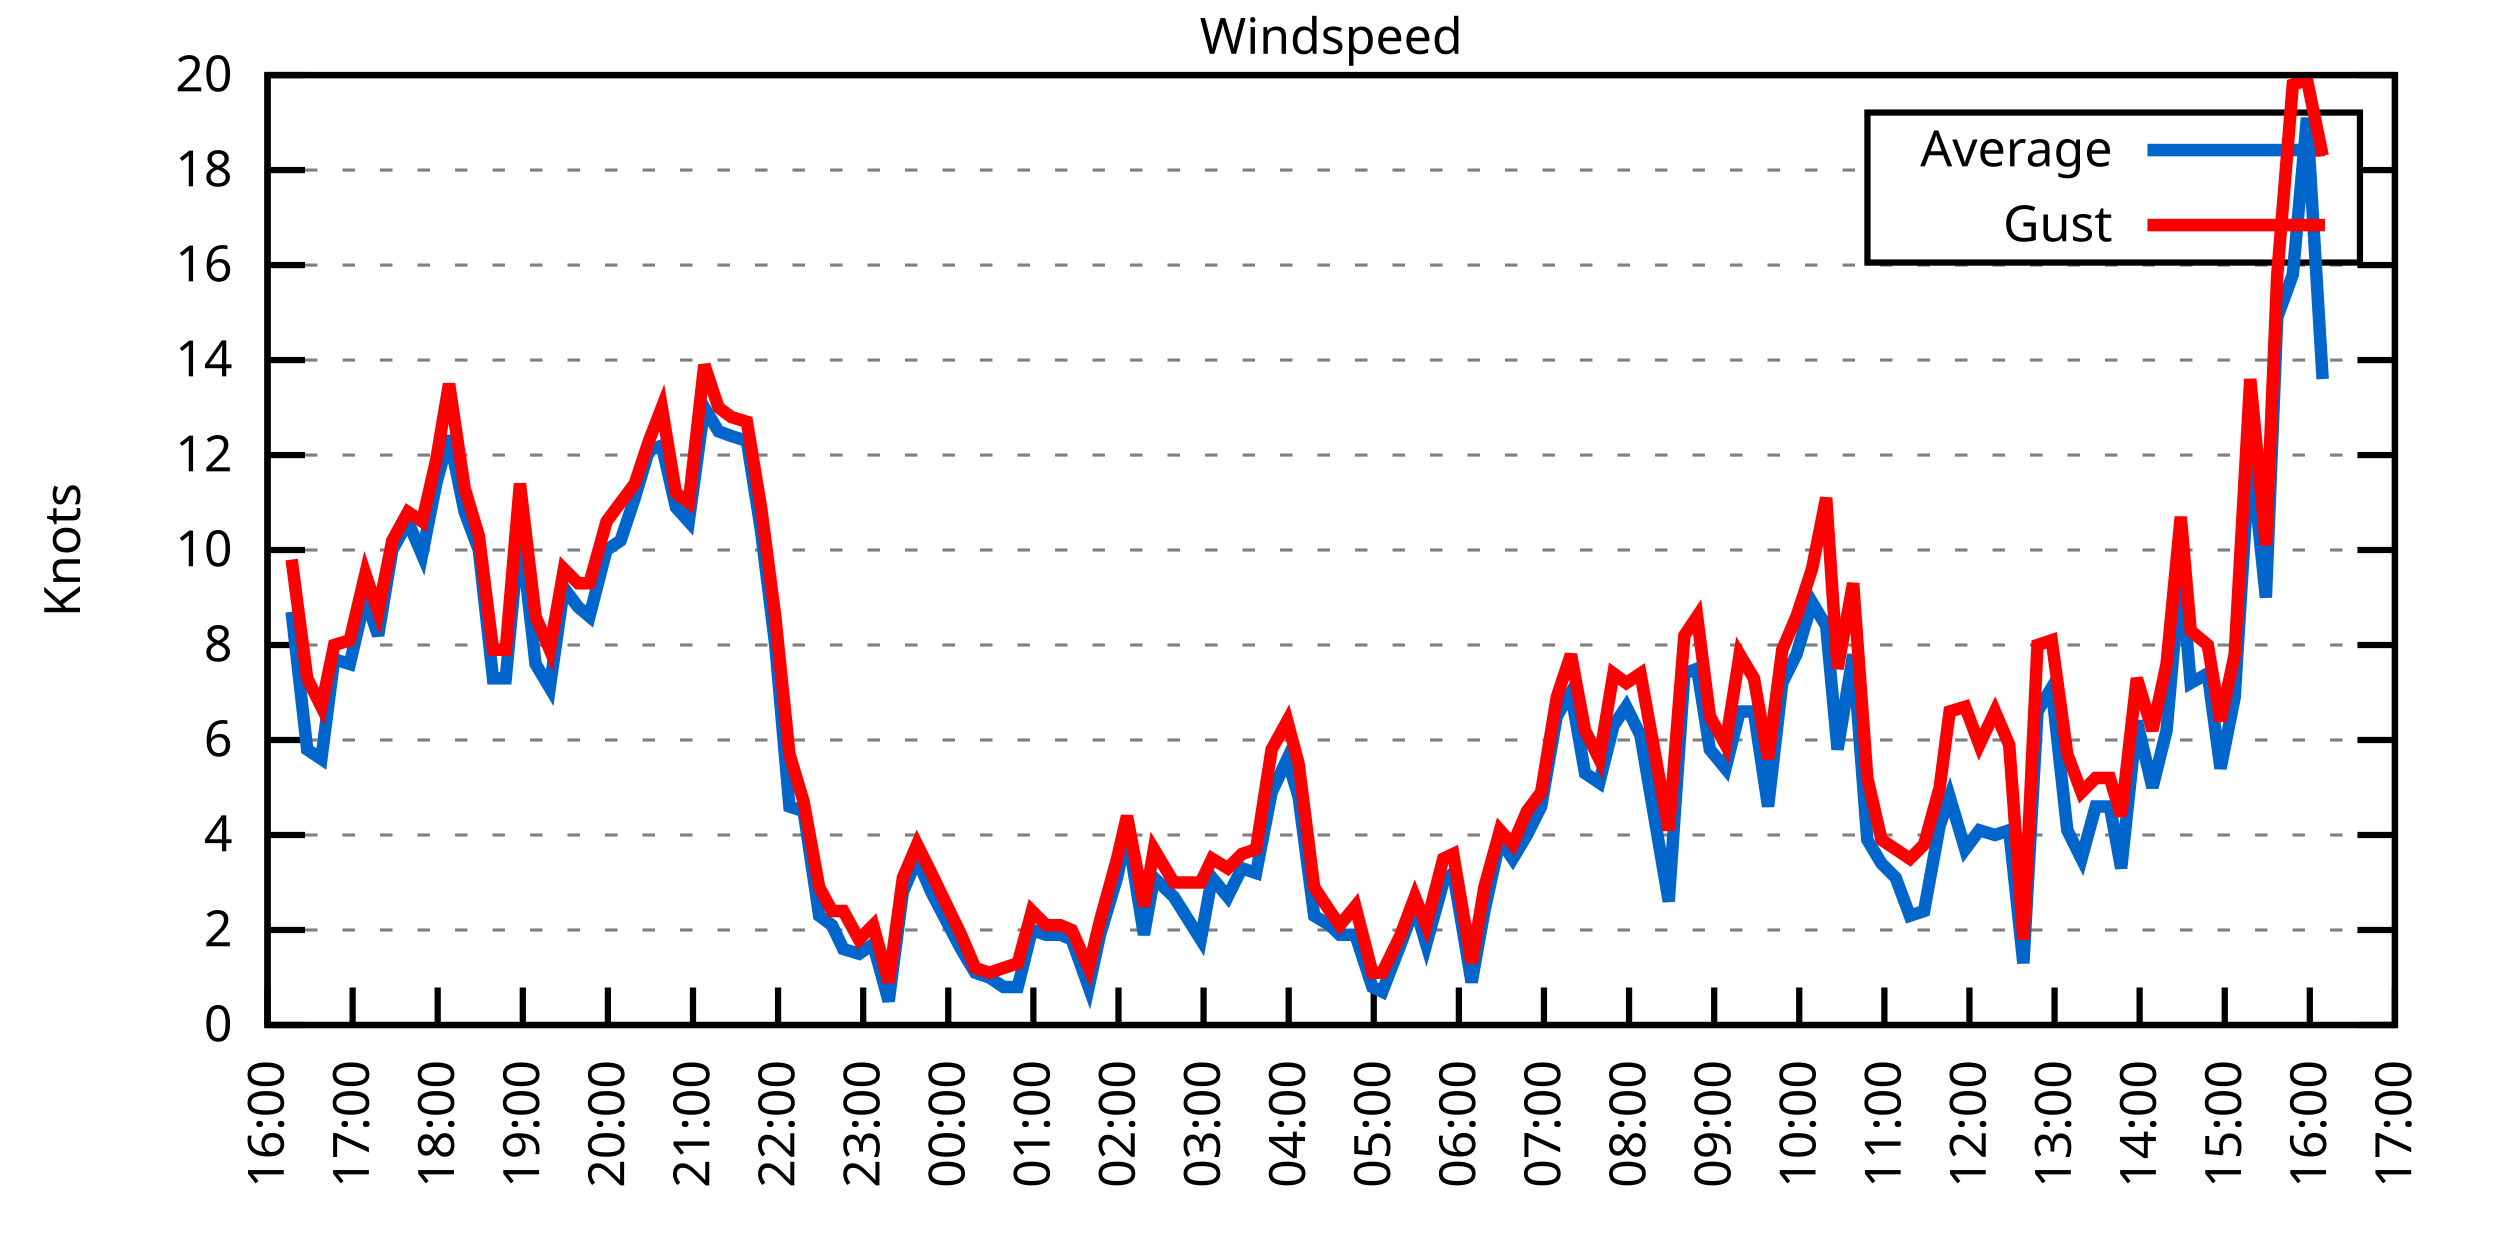
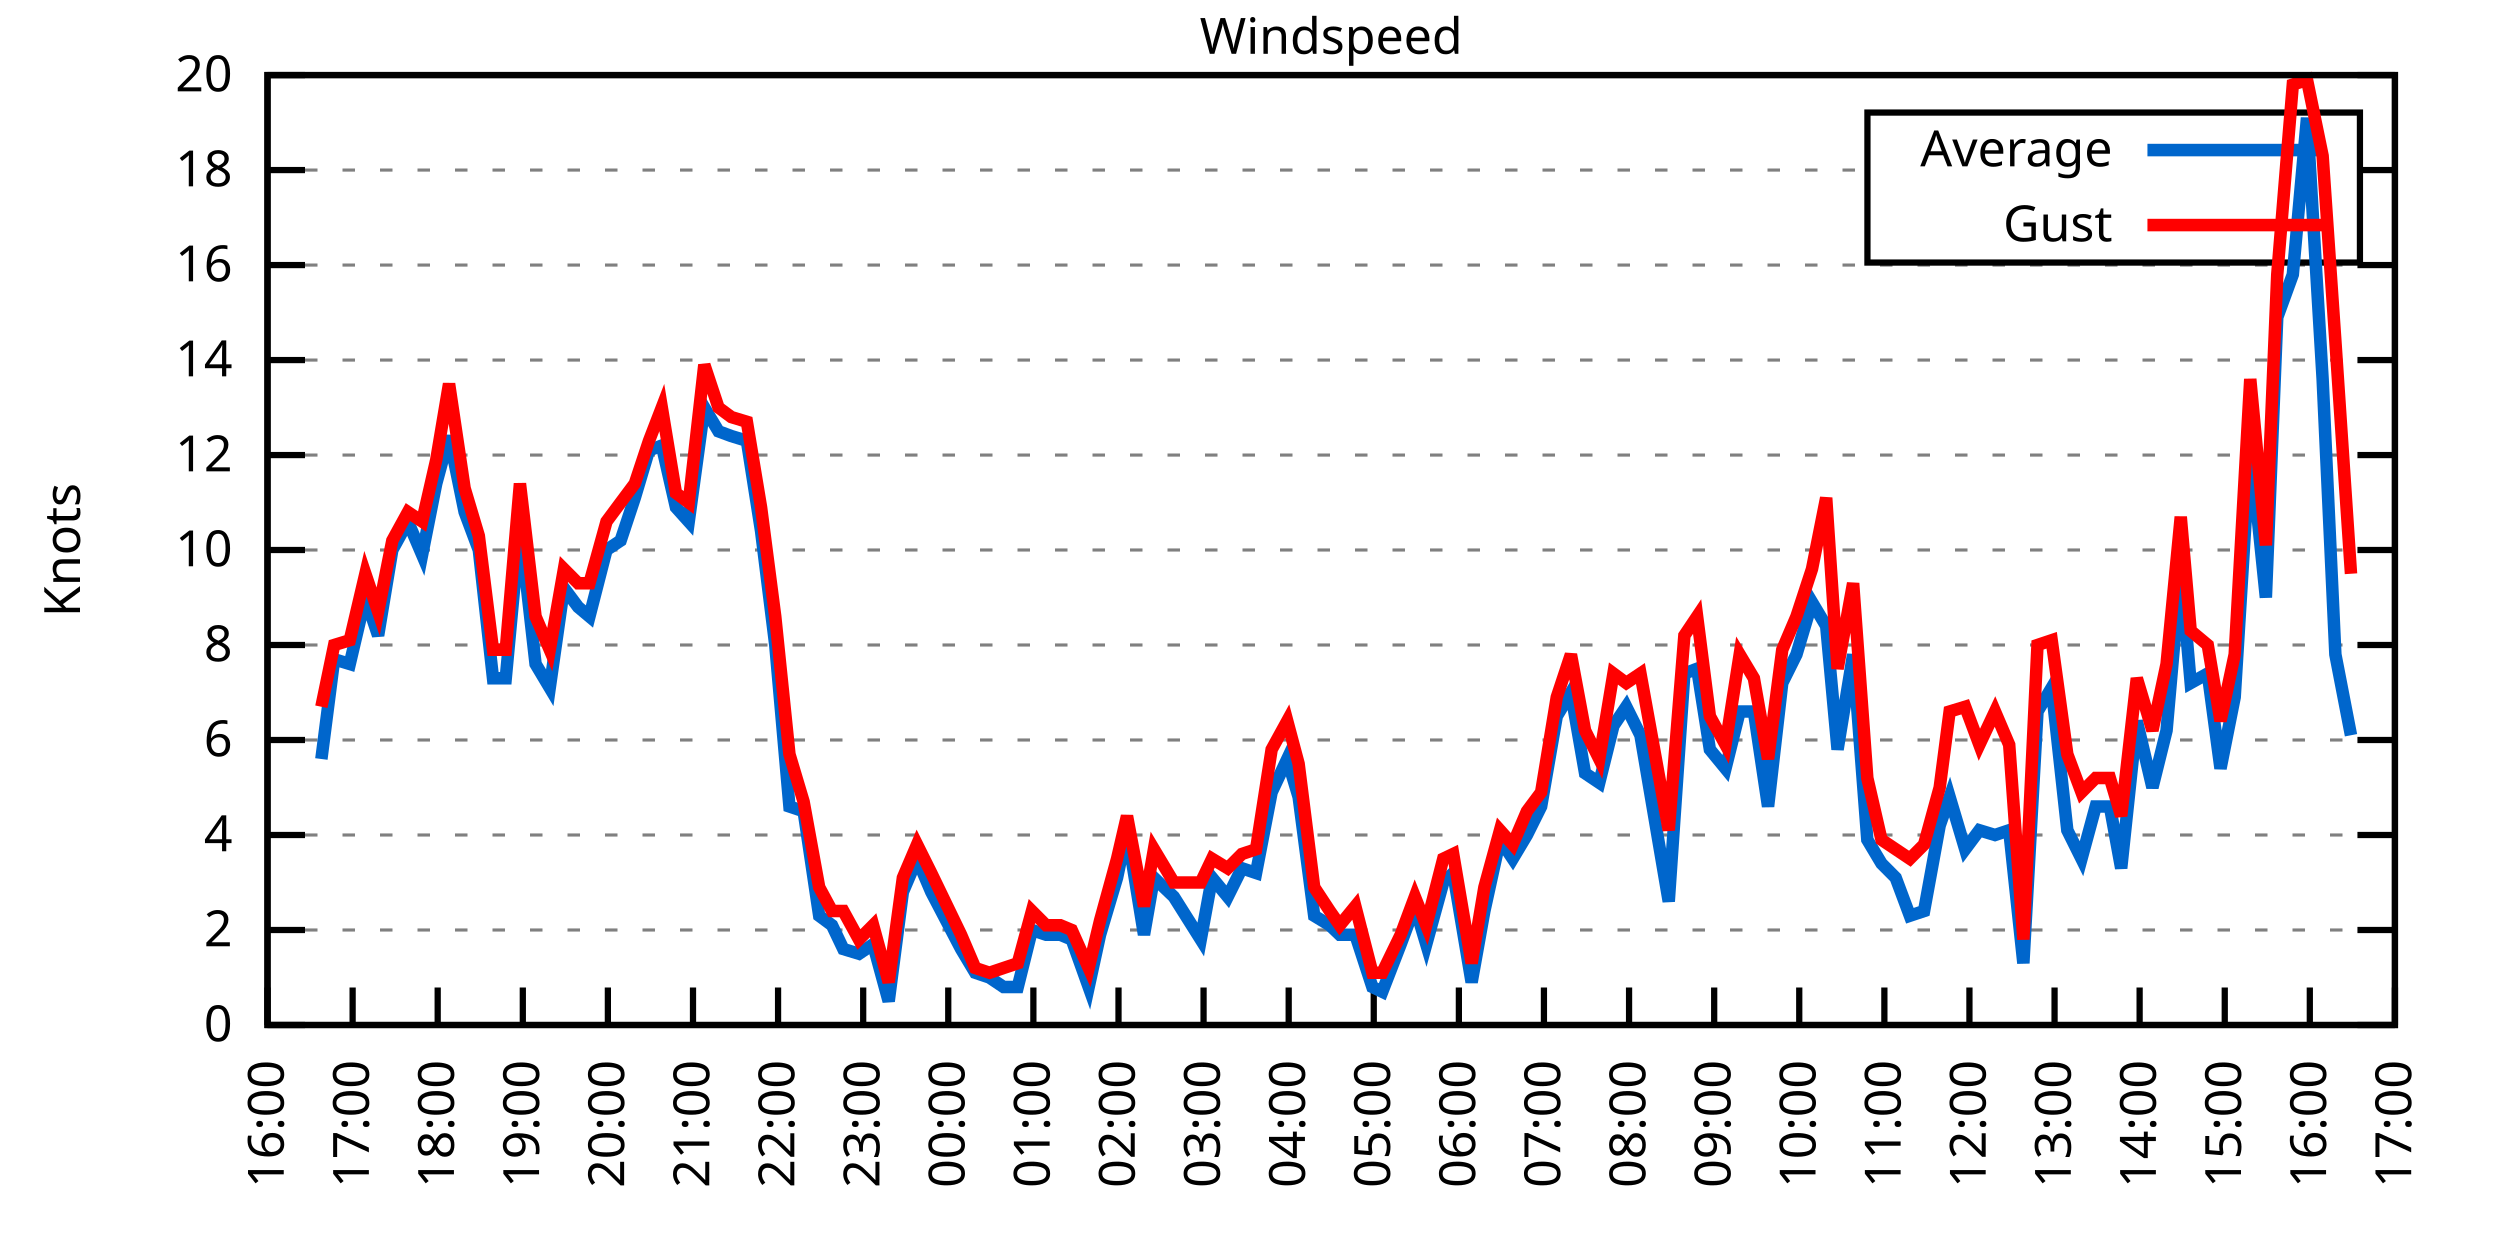
<svg xmlns="http://www.w3.org/2000/svg" xmlns:xlink="http://www.w3.org/1999/xlink" width="400" height="200" viewBox="0 0 400 200">
  <g id="gnuplot_canvas">
    <rect x="0" y="0" width="400" height="200" fill="none" />
    <defs>
      <circle id="gpDot" r="0.5" stroke-width="0.5" stroke="currentColor" />
      <path id="gpPt0" stroke-width="0.333" stroke="currentColor" d="M-1,0 h2 M0,-1 v2" />
      <path id="gpPt1" stroke-width="0.333" stroke="currentColor" d="M-1,-1 L1,1 M1,-1 L-1,1" />
      <path id="gpPt2" stroke-width="0.333" stroke="currentColor" d="M-1,0 L1,0 M0,-1 L0,1 M-1,-1 L1,1 M-1,1 L1,-1" />
      <rect id="gpPt3" stroke-width="0.333" stroke="currentColor" x="-1" y="-1" width="2" height="2" />
      <rect id="gpPt4" stroke-width="0.333" stroke="currentColor" fill="currentColor" x="-1" y="-1" width="2" height="2" />
      <circle id="gpPt5" stroke-width="0.333" stroke="currentColor" cx="0" cy="0" r="1" />
      <use xlink:href="#gpPt5" id="gpPt6" fill="currentColor" stroke="none" />
      <path id="gpPt7" stroke-width="0.333" stroke="currentColor" d="M0,-1.33 L-1.33,0.67 L1.33,0.67 z" />
      <use xlink:href="#gpPt7" id="gpPt8" fill="currentColor" stroke="none" />
      <use xlink:href="#gpPt7" id="gpPt9" stroke="currentColor" transform="rotate(180)" />
      <use xlink:href="#gpPt9" id="gpPt10" fill="currentColor" stroke="none" />
      <use xlink:href="#gpPt3" id="gpPt11" stroke="currentColor" transform="rotate(45)" />
      <use xlink:href="#gpPt11" id="gpPt12" fill="currentColor" stroke="none" />
      <path id="gpPt13" stroke-width="0.333" stroke="currentColor" d="M0,1.330 L1.265,0.411 L0.782,-1.067 L-0.782,-1.076 L-1.265,0.411 z" />
      <use xlink:href="#gpPt13" id="gpPt14" fill="currentColor" stroke="none" />
      <filter id="textbox" filterUnits="objectBoundingBox" x="0" y="0" height="1" width="1">
        <feFlood flood-color="white" flood-opacity="1" result="bgnd" />
        <feComposite in="SourceGraphic" in2="bgnd" operator="atop" />
      </filter>
      <filter id="greybox" filterUnits="objectBoundingBox" x="0" y="0" height="1" width="1">
        <feFlood flood-color="lightgrey" flood-opacity="1" result="grey" />
        <feComposite in="SourceGraphic" in2="grey" operator="atop" />
      </filter>
    </defs>
    <g fill="none" color="white" stroke="currentColor" stroke-width="1.00" stroke-linecap="butt" stroke-linejoin="miter">
</g>
    <g fill="none" color="black" stroke="currentColor" stroke-width="1.00" stroke-linecap="butt" stroke-linejoin="miter">
      <g stroke="none" shape-rendering="crispEdges">
        <polygon fill="rgb(255, 255, 255)" points="42.80,164.00 383.18,164.00 383.18,12.02 42.80,12.02 " />
      </g>
    </g>
    <g fill="none" color="black" stroke="currentColor" stroke-width="1.00" stroke-linecap="butt" stroke-linejoin="miter">
</g>
    <g fill="none" color="black" stroke="black" stroke-width="0.50" stroke-linecap="butt" stroke-linejoin="miter">
</g>
    <g fill="none" color="gray" stroke="currentColor" stroke-width="0.50" stroke-linecap="butt" stroke-linejoin="miter">
      <path stroke="gray" stroke-dasharray="2,4" class="gridline" d="M42.80,164.00 L383.19,164.00  " />
    </g>
    <g fill="none" color="gray" stroke="gray" stroke-width="1.00" stroke-linecap="butt" stroke-linejoin="miter">
</g>
    <g fill="none" color="black" stroke="currentColor" stroke-width="1.00" stroke-linecap="butt" stroke-linejoin="miter">
      <path stroke="black" d="M42.80,164.00 L48.80,164.00 M383.19,164.00 L377.19,164.00  " />
      <g transform="translate(37.20,166.60)" stroke="none" fill="black" font-family="Sans" font-size="8.00" text-anchor="end">
        <text>
          <tspan font-family="Sans"> 0</tspan>
        </text>
      </g>
    </g>
    <g fill="none" color="black" stroke="currentColor" stroke-width="1.00" stroke-linecap="butt" stroke-linejoin="miter">
</g>
    <g fill="none" color="black" stroke="black" stroke-width="0.50" stroke-linecap="butt" stroke-linejoin="miter">
</g>
    <g fill="none" color="gray" stroke="currentColor" stroke-width="0.50" stroke-linecap="butt" stroke-linejoin="miter">
      <path stroke="gray" stroke-dasharray="2,4" class="gridline" d="M42.80,148.80 L383.19,148.80  " />
    </g>
    <g fill="none" color="gray" stroke="gray" stroke-width="1.00" stroke-linecap="butt" stroke-linejoin="miter">
</g>
    <g fill="none" color="black" stroke="currentColor" stroke-width="1.00" stroke-linecap="butt" stroke-linejoin="miter">
      <path stroke="black" d="M42.80,148.80 L48.80,148.80 M383.19,148.80 L377.19,148.80  " />
      <g transform="translate(37.20,151.40)" stroke="none" fill="black" font-family="Sans" font-size="8.00" text-anchor="end">
        <text>
          <tspan font-family="Sans"> 2</tspan>
        </text>
      </g>
    </g>
    <g fill="none" color="black" stroke="currentColor" stroke-width="1.00" stroke-linecap="butt" stroke-linejoin="miter">
</g>
    <g fill="none" color="black" stroke="black" stroke-width="0.50" stroke-linecap="butt" stroke-linejoin="miter">
</g>
    <g fill="none" color="gray" stroke="currentColor" stroke-width="0.50" stroke-linecap="butt" stroke-linejoin="miter">
      <path stroke="gray" stroke-dasharray="2,4" class="gridline" d="M42.80,133.60 L383.19,133.60  " />
    </g>
    <g fill="none" color="gray" stroke="gray" stroke-width="1.00" stroke-linecap="butt" stroke-linejoin="miter">
</g>
    <g fill="none" color="black" stroke="currentColor" stroke-width="1.00" stroke-linecap="butt" stroke-linejoin="miter">
      <path stroke="black" d="M42.80,133.60 L48.80,133.60 M383.19,133.60 L377.19,133.60  " />
      <g transform="translate(37.20,136.20)" stroke="none" fill="black" font-family="Sans" font-size="8.00" text-anchor="end">
        <text>
          <tspan font-family="Sans"> 4</tspan>
        </text>
      </g>
    </g>
    <g fill="none" color="black" stroke="currentColor" stroke-width="1.00" stroke-linecap="butt" stroke-linejoin="miter">
</g>
    <g fill="none" color="black" stroke="black" stroke-width="0.50" stroke-linecap="butt" stroke-linejoin="miter">
</g>
    <g fill="none" color="gray" stroke="currentColor" stroke-width="0.50" stroke-linecap="butt" stroke-linejoin="miter">
      <path stroke="gray" stroke-dasharray="2,4" class="gridline" d="M42.80,118.40 L383.19,118.40  " />
    </g>
    <g fill="none" color="gray" stroke="gray" stroke-width="1.00" stroke-linecap="butt" stroke-linejoin="miter">
</g>
    <g fill="none" color="black" stroke="currentColor" stroke-width="1.00" stroke-linecap="butt" stroke-linejoin="miter">
      <path stroke="black" d="M42.80,118.40 L48.80,118.40 M383.19,118.40 L377.19,118.40  " />
      <g transform="translate(37.20,121.00)" stroke="none" fill="black" font-family="Sans" font-size="8.00" text-anchor="end">
        <text>
          <tspan font-family="Sans"> 6</tspan>
        </text>
      </g>
    </g>
    <g fill="none" color="black" stroke="currentColor" stroke-width="1.00" stroke-linecap="butt" stroke-linejoin="miter">
</g>
    <g fill="none" color="black" stroke="black" stroke-width="0.50" stroke-linecap="butt" stroke-linejoin="miter">
</g>
    <g fill="none" color="gray" stroke="currentColor" stroke-width="0.50" stroke-linecap="butt" stroke-linejoin="miter">
      <path stroke="gray" stroke-dasharray="2,4" class="gridline" d="M42.80,103.20 L383.19,103.20  " />
    </g>
    <g fill="none" color="gray" stroke="gray" stroke-width="1.00" stroke-linecap="butt" stroke-linejoin="miter">
</g>
    <g fill="none" color="black" stroke="currentColor" stroke-width="1.00" stroke-linecap="butt" stroke-linejoin="miter">
      <path stroke="black" d="M42.80,103.20 L48.80,103.20 M383.19,103.20 L377.19,103.20  " />
      <g transform="translate(37.20,105.80)" stroke="none" fill="black" font-family="Sans" font-size="8.00" text-anchor="end">
        <text>
          <tspan font-family="Sans"> 8</tspan>
        </text>
      </g>
    </g>
    <g fill="none" color="black" stroke="currentColor" stroke-width="1.00" stroke-linecap="butt" stroke-linejoin="miter">
</g>
    <g fill="none" color="black" stroke="black" stroke-width="0.50" stroke-linecap="butt" stroke-linejoin="miter">
</g>
    <g fill="none" color="gray" stroke="currentColor" stroke-width="0.50" stroke-linecap="butt" stroke-linejoin="miter">
      <path stroke="gray" stroke-dasharray="2,4" class="gridline" d="M42.80,88.00 L383.19,88.00  " />
    </g>
    <g fill="none" color="gray" stroke="gray" stroke-width="1.00" stroke-linecap="butt" stroke-linejoin="miter">
</g>
    <g fill="none" color="black" stroke="currentColor" stroke-width="1.00" stroke-linecap="butt" stroke-linejoin="miter">
      <path stroke="black" d="M42.80,88.00 L48.80,88.00 M383.19,88.00 L377.19,88.00  " />
      <g transform="translate(37.20,90.60)" stroke="none" fill="black" font-family="Sans" font-size="8.00" text-anchor="end">
        <text>
          <tspan font-family="Sans"> 10</tspan>
        </text>
      </g>
    </g>
    <g fill="none" color="black" stroke="currentColor" stroke-width="1.00" stroke-linecap="butt" stroke-linejoin="miter">
</g>
    <g fill="none" color="black" stroke="black" stroke-width="0.50" stroke-linecap="butt" stroke-linejoin="miter">
</g>
    <g fill="none" color="gray" stroke="currentColor" stroke-width="0.50" stroke-linecap="butt" stroke-linejoin="miter">
      <path stroke="gray" stroke-dasharray="2,4" class="gridline" d="M42.80,72.81 L383.19,72.81  " />
    </g>
    <g fill="none" color="gray" stroke="gray" stroke-width="1.00" stroke-linecap="butt" stroke-linejoin="miter">
</g>
    <g fill="none" color="black" stroke="currentColor" stroke-width="1.00" stroke-linecap="butt" stroke-linejoin="miter">
      <path stroke="black" d="M42.80,72.81 L48.80,72.81 M383.19,72.81 L377.19,72.81  " />
      <g transform="translate(37.20,75.41)" stroke="none" fill="black" font-family="Sans" font-size="8.00" text-anchor="end">
        <text>
          <tspan font-family="Sans"> 12</tspan>
        </text>
      </g>
    </g>
    <g fill="none" color="black" stroke="currentColor" stroke-width="1.00" stroke-linecap="butt" stroke-linejoin="miter">
</g>
    <g fill="none" color="black" stroke="black" stroke-width="0.50" stroke-linecap="butt" stroke-linejoin="miter">
</g>
    <g fill="none" color="gray" stroke="currentColor" stroke-width="0.50" stroke-linecap="butt" stroke-linejoin="miter">
      <path stroke="gray" stroke-dasharray="2,4" class="gridline" d="M42.80,57.61 L383.19,57.61  " />
    </g>
    <g fill="none" color="gray" stroke="gray" stroke-width="1.00" stroke-linecap="butt" stroke-linejoin="miter">
</g>
    <g fill="none" color="black" stroke="currentColor" stroke-width="1.00" stroke-linecap="butt" stroke-linejoin="miter">
      <path stroke="black" d="M42.80,57.61 L48.80,57.61 M383.19,57.61 L377.19,57.61  " />
      <g transform="translate(37.20,60.21)" stroke="none" fill="black" font-family="Sans" font-size="8.00" text-anchor="end">
        <text>
          <tspan font-family="Sans"> 14</tspan>
        </text>
      </g>
    </g>
    <g fill="none" color="black" stroke="currentColor" stroke-width="1.00" stroke-linecap="butt" stroke-linejoin="miter">
</g>
    <g fill="none" color="black" stroke="black" stroke-width="0.50" stroke-linecap="butt" stroke-linejoin="miter">
</g>
    <g fill="none" color="gray" stroke="currentColor" stroke-width="0.50" stroke-linecap="butt" stroke-linejoin="miter">
      <path stroke="gray" stroke-dasharray="2,4" class="gridline" d="M42.80,42.41 L383.19,42.41  " />
    </g>
    <g fill="none" color="gray" stroke="gray" stroke-width="1.00" stroke-linecap="butt" stroke-linejoin="miter">
</g>
    <g fill="none" color="black" stroke="currentColor" stroke-width="1.00" stroke-linecap="butt" stroke-linejoin="miter">
      <path stroke="black" d="M42.80,42.41 L48.80,42.41 M383.19,42.41 L377.19,42.41  " />
      <g transform="translate(37.20,45.01)" stroke="none" fill="black" font-family="Sans" font-size="8.00" text-anchor="end">
        <text>
          <tspan font-family="Sans"> 16</tspan>
        </text>
      </g>
    </g>
    <g fill="none" color="black" stroke="currentColor" stroke-width="1.00" stroke-linecap="butt" stroke-linejoin="miter">
</g>
    <g fill="none" color="black" stroke="black" stroke-width="0.50" stroke-linecap="butt" stroke-linejoin="miter">
</g>
    <g fill="none" color="gray" stroke="currentColor" stroke-width="0.50" stroke-linecap="butt" stroke-linejoin="miter">
      <path stroke="gray" stroke-dasharray="2,4" class="gridline" d="M42.80,27.21 L298.79,27.21 M377.59,27.21 L383.19,27.21  " />
    </g>
    <g fill="none" color="gray" stroke="gray" stroke-width="1.00" stroke-linecap="butt" stroke-linejoin="miter">
</g>
    <g fill="none" color="black" stroke="currentColor" stroke-width="1.00" stroke-linecap="butt" stroke-linejoin="miter">
      <path stroke="black" d="M42.80,27.21 L48.80,27.21 M383.19,27.21 L377.19,27.21  " />
      <g transform="translate(37.20,29.81)" stroke="none" fill="black" font-family="Sans" font-size="8.00" text-anchor="end">
        <text>
          <tspan font-family="Sans"> 18</tspan>
        </text>
      </g>
    </g>
    <g fill="none" color="black" stroke="currentColor" stroke-width="1.00" stroke-linecap="butt" stroke-linejoin="miter">
</g>
    <g fill="none" color="black" stroke="black" stroke-width="0.50" stroke-linecap="butt" stroke-linejoin="miter">
</g>
    <g fill="none" color="gray" stroke="currentColor" stroke-width="0.50" stroke-linecap="butt" stroke-linejoin="miter">
      <path stroke="gray" stroke-dasharray="2,4" class="gridline" d="M42.80,12.01 L383.19,12.01  " />
    </g>
    <g fill="none" color="gray" stroke="gray" stroke-width="1.00" stroke-linecap="butt" stroke-linejoin="miter">
</g>
    <g fill="none" color="black" stroke="currentColor" stroke-width="1.00" stroke-linecap="butt" stroke-linejoin="miter">
      <path stroke="black" d="M42.80,12.01 L48.80,12.01 M383.19,12.01 L377.19,12.01  " />
      <g transform="translate(37.20,14.61)" stroke="none" fill="black" font-family="Sans" font-size="8.00" text-anchor="end">
        <text>
          <tspan font-family="Sans"> 20</tspan>
        </text>
      </g>
    </g>
    <g fill="none" color="black" stroke="currentColor" stroke-width="1.00" stroke-linecap="butt" stroke-linejoin="miter">
      <path stroke="black" d="M42.80,164.00 L42.80,158.00  " />
      <g transform="translate(45.40,169.60) rotate(270.00)" stroke="none" fill="black" font-family="Sans" font-size="8.00" text-anchor="end">
        <text>
          <tspan font-family="Sans">16:00</tspan>
        </text>
      </g>
    </g>
    <g fill="none" color="black" stroke="currentColor" stroke-width="1.00" stroke-linecap="butt" stroke-linejoin="miter">
      <path stroke="black" d="M56.42,164.00 L56.42,158.00  " />
      <g transform="translate(59.02,169.60) rotate(270.00)" stroke="none" fill="black" font-family="Sans" font-size="8.00" text-anchor="end">
        <text>
          <tspan font-family="Sans">17:00</tspan>
        </text>
      </g>
    </g>
    <g fill="none" color="black" stroke="currentColor" stroke-width="1.00" stroke-linecap="butt" stroke-linejoin="miter">
      <path stroke="black" d="M70.03,164.00 L70.03,158.00  " />
      <g transform="translate(72.63,169.60) rotate(270.00)" stroke="none" fill="black" font-family="Sans" font-size="8.00" text-anchor="end">
        <text>
          <tspan font-family="Sans">18:00</tspan>
        </text>
      </g>
    </g>
    <g fill="none" color="black" stroke="currentColor" stroke-width="1.00" stroke-linecap="butt" stroke-linejoin="miter">
      <path stroke="black" d="M83.65,164.00 L83.65,158.00  " />
      <g transform="translate(86.25,169.60) rotate(270.00)" stroke="none" fill="black" font-family="Sans" font-size="8.00" text-anchor="end">
        <text>
          <tspan font-family="Sans">19:00</tspan>
        </text>
      </g>
    </g>
    <g fill="none" color="black" stroke="currentColor" stroke-width="1.00" stroke-linecap="butt" stroke-linejoin="miter">
      <path stroke="black" d="M97.26,164.00 L97.26,158.00  " />
      <g transform="translate(99.86,169.60) rotate(270.00)" stroke="none" fill="black" font-family="Sans" font-size="8.00" text-anchor="end">
        <text>
          <tspan font-family="Sans">20:00</tspan>
        </text>
      </g>
    </g>
    <g fill="none" color="black" stroke="currentColor" stroke-width="1.00" stroke-linecap="butt" stroke-linejoin="miter">
      <path stroke="black" d="M110.88,164.00 L110.88,158.00  " />
      <g transform="translate(113.48,169.60) rotate(270.00)" stroke="none" fill="black" font-family="Sans" font-size="8.00" text-anchor="end">
        <text>
          <tspan font-family="Sans">21:00</tspan>
        </text>
      </g>
    </g>
    <g fill="none" color="black" stroke="currentColor" stroke-width="1.00" stroke-linecap="butt" stroke-linejoin="miter">
      <path stroke="black" d="M124.49,164.00 L124.49,158.00  " />
      <g transform="translate(127.09,169.60) rotate(270.00)" stroke="none" fill="black" font-family="Sans" font-size="8.00" text-anchor="end">
        <text>
          <tspan font-family="Sans">22:00</tspan>
        </text>
      </g>
    </g>
    <g fill="none" color="black" stroke="currentColor" stroke-width="1.00" stroke-linecap="butt" stroke-linejoin="miter">
      <path stroke="black" d="M138.11,164.00 L138.11,158.00  " />
      <g transform="translate(140.71,169.60) rotate(270.00)" stroke="none" fill="black" font-family="Sans" font-size="8.00" text-anchor="end">
        <text>
          <tspan font-family="Sans">23:00</tspan>
        </text>
      </g>
    </g>
    <g fill="none" color="black" stroke="currentColor" stroke-width="1.00" stroke-linecap="butt" stroke-linejoin="miter">
      <path stroke="black" d="M151.72,164.00 L151.72,158.00  " />
      <g transform="translate(154.32,169.60) rotate(270.00)" stroke="none" fill="black" font-family="Sans" font-size="8.00" text-anchor="end">
        <text>
          <tspan font-family="Sans">00:00</tspan>
        </text>
      </g>
    </g>
    <g fill="none" color="black" stroke="currentColor" stroke-width="1.00" stroke-linecap="butt" stroke-linejoin="miter">
      <path stroke="black" d="M165.34,164.00 L165.34,158.00  " />
      <g transform="translate(167.94,169.60) rotate(270.00)" stroke="none" fill="black" font-family="Sans" font-size="8.00" text-anchor="end">
        <text>
          <tspan font-family="Sans">01:00</tspan>
        </text>
      </g>
    </g>
    <g fill="none" color="black" stroke="currentColor" stroke-width="1.00" stroke-linecap="butt" stroke-linejoin="miter">
      <path stroke="black" d="M178.96,164.00 L178.96,158.00  " />
      <g transform="translate(181.56,169.60) rotate(270.00)" stroke="none" fill="black" font-family="Sans" font-size="8.00" text-anchor="end">
        <text>
          <tspan font-family="Sans">02:00</tspan>
        </text>
      </g>
    </g>
    <g fill="none" color="black" stroke="currentColor" stroke-width="1.00" stroke-linecap="butt" stroke-linejoin="miter">
      <path stroke="black" d="M192.57,164.00 L192.57,158.00  " />
      <g transform="translate(195.17,169.60) rotate(270.00)" stroke="none" fill="black" font-family="Sans" font-size="8.00" text-anchor="end">
        <text>
          <tspan font-family="Sans">03:00</tspan>
        </text>
      </g>
    </g>
    <g fill="none" color="black" stroke="currentColor" stroke-width="1.00" stroke-linecap="butt" stroke-linejoin="miter">
      <path stroke="black" d="M206.19,164.00 L206.19,158.00  " />
      <g transform="translate(208.79,169.60) rotate(270.00)" stroke="none" fill="black" font-family="Sans" font-size="8.00" text-anchor="end">
        <text>
          <tspan font-family="Sans">04:00</tspan>
        </text>
      </g>
    </g>
    <g fill="none" color="black" stroke="currentColor" stroke-width="1.00" stroke-linecap="butt" stroke-linejoin="miter">
      <path stroke="black" d="M219.80,164.00 L219.80,158.00  " />
      <g transform="translate(222.40,169.60) rotate(270.00)" stroke="none" fill="black" font-family="Sans" font-size="8.00" text-anchor="end">
        <text>
          <tspan font-family="Sans">05:00</tspan>
        </text>
      </g>
    </g>
    <g fill="none" color="black" stroke="currentColor" stroke-width="1.00" stroke-linecap="butt" stroke-linejoin="miter">
      <path stroke="black" d="M233.42,164.00 L233.42,158.00  " />
      <g transform="translate(236.02,169.60) rotate(270.00)" stroke="none" fill="black" font-family="Sans" font-size="8.00" text-anchor="end">
        <text>
          <tspan font-family="Sans">06:00</tspan>
        </text>
      </g>
    </g>
    <g fill="none" color="black" stroke="currentColor" stroke-width="1.00" stroke-linecap="butt" stroke-linejoin="miter">
      <path stroke="black" d="M247.03,164.00 L247.03,158.00  " />
      <g transform="translate(249.63,169.60) rotate(270.00)" stroke="none" fill="black" font-family="Sans" font-size="8.00" text-anchor="end">
        <text>
          <tspan font-family="Sans">07:00</tspan>
        </text>
      </g>
    </g>
    <g fill="none" color="black" stroke="currentColor" stroke-width="1.00" stroke-linecap="butt" stroke-linejoin="miter">
      <path stroke="black" d="M260.65,164.00 L260.65,158.00  " />
      <g transform="translate(263.25,169.60) rotate(270.00)" stroke="none" fill="black" font-family="Sans" font-size="8.00" text-anchor="end">
        <text>
          <tspan font-family="Sans">08:00</tspan>
        </text>
      </g>
    </g>
    <g fill="none" color="black" stroke="currentColor" stroke-width="1.00" stroke-linecap="butt" stroke-linejoin="miter">
      <path stroke="black" d="M274.27,164.00 L274.27,158.00  " />
      <g transform="translate(276.87,169.60) rotate(270.00)" stroke="none" fill="black" font-family="Sans" font-size="8.00" text-anchor="end">
        <text>
          <tspan font-family="Sans">09:00</tspan>
        </text>
      </g>
    </g>
    <g fill="none" color="black" stroke="currentColor" stroke-width="1.00" stroke-linecap="butt" stroke-linejoin="miter">
      <path stroke="black" d="M287.88,164.00 L287.88,158.00  " />
      <g transform="translate(290.48,169.60) rotate(270.00)" stroke="none" fill="black" font-family="Sans" font-size="8.00" text-anchor="end">
        <text>
          <tspan font-family="Sans">10:00</tspan>
        </text>
      </g>
    </g>
    <g fill="none" color="black" stroke="currentColor" stroke-width="1.00" stroke-linecap="butt" stroke-linejoin="miter">
      <path stroke="black" d="M301.50,164.00 L301.50,158.00  " />
      <g transform="translate(304.10,169.60) rotate(270.00)" stroke="none" fill="black" font-family="Sans" font-size="8.00" text-anchor="end">
        <text>
          <tspan font-family="Sans">11:00</tspan>
        </text>
      </g>
    </g>
    <g fill="none" color="black" stroke="currentColor" stroke-width="1.00" stroke-linecap="butt" stroke-linejoin="miter">
      <path stroke="black" d="M315.11,164.00 L315.11,158.00  " />
      <g transform="translate(317.71,169.60) rotate(270.00)" stroke="none" fill="black" font-family="Sans" font-size="8.00" text-anchor="end">
        <text>
          <tspan font-family="Sans">12:00</tspan>
        </text>
      </g>
    </g>
    <g fill="none" color="black" stroke="currentColor" stroke-width="1.00" stroke-linecap="butt" stroke-linejoin="miter">
      <path stroke="black" d="M328.73,164.00 L328.73,158.00  " />
      <g transform="translate(331.33,169.60) rotate(270.00)" stroke="none" fill="black" font-family="Sans" font-size="8.00" text-anchor="end">
        <text>
          <tspan font-family="Sans">13:00</tspan>
        </text>
      </g>
    </g>
    <g fill="none" color="black" stroke="currentColor" stroke-width="1.00" stroke-linecap="butt" stroke-linejoin="miter">
      <path stroke="black" d="M342.34,164.00 L342.34,158.00  " />
      <g transform="translate(344.94,169.60) rotate(270.00)" stroke="none" fill="black" font-family="Sans" font-size="8.00" text-anchor="end">
        <text>
          <tspan font-family="Sans">14:00</tspan>
        </text>
      </g>
    </g>
    <g fill="none" color="black" stroke="currentColor" stroke-width="1.00" stroke-linecap="butt" stroke-linejoin="miter">
      <path stroke="black" d="M355.96,164.00 L355.96,158.00  " />
      <g transform="translate(358.56,169.60) rotate(270.00)" stroke="none" fill="black" font-family="Sans" font-size="8.00" text-anchor="end">
        <text>
          <tspan font-family="Sans">15:00</tspan>
        </text>
      </g>
    </g>
    <g fill="none" color="black" stroke="currentColor" stroke-width="1.00" stroke-linecap="butt" stroke-linejoin="miter">
      <path stroke="black" d="M369.57,164.00 L369.57,158.00  " />
      <g transform="translate(372.17,169.60) rotate(270.00)" stroke="none" fill="black" font-family="Sans" font-size="8.00" text-anchor="end">
        <text>
          <tspan font-family="Sans">16:00</tspan>
        </text>
      </g>
    </g>
    <g fill="none" color="black" stroke="currentColor" stroke-width="1.00" stroke-linecap="butt" stroke-linejoin="miter">
      <path stroke="black" d="M383.19,164.00 L383.19,158.00  " />
      <g transform="translate(385.79,169.60) rotate(270.00)" stroke="none" fill="black" font-family="Sans" font-size="8.00" text-anchor="end">
        <text>
          <tspan font-family="Sans">17:00</tspan>
        </text>
      </g>
    </g>
    <g fill="none" color="black" stroke="currentColor" stroke-width="1.00" stroke-linecap="butt" stroke-linejoin="miter">
</g>
    <g fill="none" color="black" stroke="currentColor" stroke-width="1.00" stroke-linecap="butt" stroke-linejoin="miter">
      <path stroke="black" d="M42.80,12.01 L42.80,164.00 L383.19,164.00 L383.19,12.01 L42.80,12.01 Z  " />
    </g>
    <g fill="none" color="black" stroke="currentColor" stroke-width="1.00" stroke-linecap="butt" stroke-linejoin="miter">
</g>
    <g fill="none" color="black" stroke="currentColor" stroke-width="1.00" stroke-linecap="butt" stroke-linejoin="miter">
      <path stroke="black" d="M298.79,42.01 L298.79,18.01 L377.59,18.01 L377.59,42.01 L298.79,42.01 Z  " />
    </g>
    <g id="Windspeed_plot_1">
      <g fill="none" color="white" stroke="black" stroke-width="2.00" stroke-linecap="butt" stroke-linejoin="miter">
</g>
      <g fill="none" color="black" stroke="currentColor" stroke-width="2.00" stroke-linecap="butt" stroke-linejoin="miter">
        <g transform="translate(337.99,26.61)" stroke="none" fill="black" font-family="Sans" font-size="8.00" text-anchor="end">
          <text>
            <tspan font-family="Sans">Average</tspan>
          </text>
        </g>
      </g>
      <g fill="none" color="black" stroke="currentColor" stroke-width="2.00" stroke-linecap="butt" stroke-linejoin="miter">
-         <path stroke="rgb(  0, 102, 204)" d="M343.59,24.01 L371.99,24.01 M46.66,97.88 L49.15,119.92 L51.42,121.44 L53.47,105.48 L55.96,106.24 L58.46,95.60   L60.50,101.68 L62.77,88.00 L65.27,83.45 L67.54,88.76 L69.80,77.37 L71.85,69.77 L74.34,81.93 L76.61,88.00   L78.88,108.52 L80.92,108.52 L83.19,84.21 L85.69,106.24 L87.96,110.04 L90.23,94.08 L92.50,97.12 L94.31,98.64   L97.04,88.00 L99.30,86.49 L101.57,79.65 L103.84,72.05 L105.89,71.29 L108.15,81.17 L110.20,83.45 L112.69,65.21   L114.96,69.01 L117.01,69.77 L119.50,70.53 L121.77,84.97 L124.04,103.20 L126.31,129.04 L128.58,129.80 L131.07,146.52   L133.12,148.04 L134.93,151.84 L137.43,152.60 L139.70,151.08 L142.19,160.20 L144.46,142.72 L146.73,137.40 L149.00,142.72   L153.77,151.84 L156.04,155.64 L158.31,156.40 L160.57,157.92 L162.84,157.92 L165.11,148.80 L167.38,149.56 L169.65,149.56   L171.47,150.32 L174.19,157.92 L176.01,149.56 L178.73,140.44 L180.32,132.84 L183.04,149.56 L184.63,140.44 L187.81,143.48   L192.12,150.32 L193.93,140.44 L196.43,143.48 L198.70,138.92 L200.97,139.68 L203.46,126.76 L205.96,121.44 L207.78,127.52   L210.27,146.52 L212.77,148.04 L214.36,149.56 L216.85,149.56 L219.58,157.92 L221.16,158.68 L224.11,151.08 L226.38,145.00   L228.20,151.08 L230.92,141.20 L232.51,139.68 L235.46,157.16 L237.50,145.76 L240.00,134.36 L242.04,137.40 L244.31,133.60   L246.58,129.04 L249.08,114.60 L251.35,110.80 L253.61,123.72 L255.88,125.24 L258.15,116.12 L260.20,113.08 L262.47,117.64   L267.00,144.24 L269.50,107.76 L271.54,107.00 L273.58,119.92 L276.08,122.96 L278.35,113.84 L280.62,113.84 L282.89,129.04   L285.16,109.28 L287.43,104.72 L289.92,96.36 L292.19,100.16 L294.01,119.92 L296.50,104.72 L298.77,134.36 L301.04,138.16   L303.31,140.44 L305.58,146.52 L307.85,145.76 L310.35,132.08 L311.94,127.52 L314.43,135.88 L316.70,132.84 L319.20,133.60   L321.47,132.84 L323.74,154.12 L326.00,113.84 L328.27,110.04 L330.77,132.84 L333.04,137.40 L335.31,129.04 L337.58,129.04   L339.39,138.92 L341.89,115.36 L344.39,126.00 L346.65,116.88 L348.92,91.04 L350.51,109.28 L353.24,107.76 L355.28,122.96   L357.55,111.56 L360.04,71.29 L362.54,95.60 L364.36,50.77 L366.85,43.93 L369.12,18.85 L371.62,60.65  " />
+         <path stroke="rgb(  0, 102, 204)" d="M343.59,24.01 L371.99,24.01 M51.42,121.44 L53.47,105.48 L55.96,106.24 L58.46,95.60 L60.50,101.68 L62.77,88.00   L65.27,83.45 L67.54,88.76 L69.80,77.37 L71.85,69.77 L74.34,81.93 L76.61,88.00 L78.88,108.52 L80.92,108.52   L83.19,84.21 L85.69,106.24 L87.96,110.04 L90.23,94.08 L92.50,97.12 L94.31,98.64 L97.04,88.00 L99.30,86.49   L101.57,79.65 L103.84,72.05 L105.89,71.29 L108.15,81.17 L110.20,83.45 L112.69,65.21 L114.96,69.01 L117.01,69.77   L119.50,70.53 L121.77,84.97 L124.04,103.20 L126.31,129.04 L128.58,129.80 L131.07,146.52 L133.12,148.04 L134.93,151.84   L137.43,152.60 L139.70,151.08 L142.19,160.20 L144.46,142.72 L146.73,137.40 L149.00,142.72 L153.77,151.84 L156.04,155.64   L158.31,156.40 L160.57,157.92 L162.84,157.92 L165.11,148.80 L167.38,149.56 L169.65,149.56 L171.47,150.32 L174.19,157.92   L176.01,149.56 L178.73,140.44 L180.32,132.84 L183.04,149.56 L184.63,140.44 L187.81,143.48 L192.12,150.32 L193.93,140.44   L196.43,143.48 L198.70,138.92 L200.97,139.68 L203.46,126.76 L205.96,121.44 L207.78,127.52 L210.27,146.52 L212.77,148.04   L214.36,149.56 L216.85,149.56 L219.58,157.92 L221.16,158.68 L224.11,151.08 L226.38,145.00 L228.20,151.08 L230.92,141.20   L232.51,139.68 L235.46,157.16 L237.50,145.76 L240.00,134.36 L242.04,137.40 L244.31,133.60 L246.58,129.04 L249.08,114.60   L251.35,110.80 L253.61,123.72 L255.88,125.24 L258.15,116.12 L260.20,113.08 L262.47,117.64 L267.00,144.24 L269.50,107.76   L271.54,107.00 L273.58,119.92 L276.08,122.96 L278.35,113.84 L280.62,113.84 L282.89,129.04 L285.16,109.28 L287.43,104.72   L289.92,96.36 L292.19,100.16 L294.01,119.92 L296.50,104.72 L298.77,134.36 L301.04,138.16 L303.31,140.44 L305.58,146.52   L307.85,145.76 L310.35,132.08 L311.94,127.52 L314.43,135.88 L316.70,132.84 L319.20,133.60 L321.47,132.84 L323.74,154.12   L326.00,113.84 L328.27,110.04 L330.77,132.84 L333.04,137.40 L335.31,129.04 L337.58,129.04 L339.39,138.92 L341.89,115.36   L344.39,126.00 L346.65,116.88 L348.92,91.04 L350.51,109.28 L353.24,107.76 L355.28,122.96 L357.55,111.56 L360.04,71.29   L362.54,95.60 L364.36,50.77 L366.85,43.93 L369.12,18.85 L371.62,60.65 L373.66,104.72 L376.16,117.64  " />
      </g>
    </g>
    <g id="Windspeed_plot_2">
      <g fill="none" color="black" stroke="currentColor" stroke-width="2.00" stroke-linecap="butt" stroke-linejoin="miter">
        <g transform="translate(337.99,38.61)" stroke="none" fill="black" font-family="Sans" font-size="8.00" text-anchor="end">
          <text>
            <tspan font-family="Sans">Gust</tspan>
          </text>
        </g>
      </g>
      <g fill="none" color="black" stroke="currentColor" stroke-width="2.00" stroke-linecap="butt" stroke-linejoin="miter">
-         <path stroke="rgb(255,   0,   0)" d="M343.59,36.01 L371.99,36.01 M46.66,89.52 L49.15,108.52 L51.42,113.08 L53.47,103.20 L55.96,102.44 L58.46,91.80   L60.50,97.88 L62.77,86.49 L65.27,81.93 L67.54,83.45 L69.80,73.57 L71.85,61.41 L74.34,78.13 L76.61,85.73   L78.88,103.96 L80.92,103.96 L83.19,77.37 L85.69,98.64 L87.96,103.96 L90.23,91.04 L92.50,93.32 L94.31,93.32   L97.04,83.45 L99.30,80.41 L101.57,77.37 L103.84,70.53 L105.89,65.21 L108.15,78.89 L110.20,80.41 L112.69,58.37   L114.96,65.21 L117.01,66.73 L119.50,67.49 L121.77,81.17 L124.04,98.64 L126.31,120.68 L128.58,128.28 L131.07,141.96   L133.12,145.76 L134.93,145.76 L137.43,150.32 L139.70,148.04 L142.19,157.16 L144.46,140.44 L146.73,135.12 L149.00,139.68   L153.77,149.56 L156.04,154.88 L158.31,155.64 L160.57,154.88 L162.84,154.12 L165.11,145.76 L167.38,148.04 L169.65,148.04   L171.47,148.80 L174.19,154.88 L176.01,147.28 L178.73,137.40 L180.32,130.56 L183.04,145.00 L184.63,135.88 L187.81,141.20   L192.12,141.20 L193.93,137.40 L196.43,138.92 L198.70,136.64 L200.97,135.88 L203.46,119.92 L205.96,115.36 L207.78,122.20   L210.27,141.96 L212.77,145.76 L214.36,148.04 L216.85,145.00 L219.58,155.64 L221.16,155.64 L224.11,149.56 L226.38,143.48   L228.20,148.04 L230.92,137.40 L232.51,136.64 L235.46,154.12 L237.50,141.96 L240.00,132.84 L242.04,135.12 L244.31,129.80   L246.58,126.76 L249.08,111.56 L251.35,104.72 L253.61,116.88 L255.88,121.44 L258.15,107.76 L260.20,109.28 L262.47,107.76   L267.00,132.84 L269.50,101.68 L271.54,98.64 L273.58,114.60 L276.08,119.16 L278.35,104.72 L280.62,108.52 L282.89,121.44   L285.16,103.96 L287.43,98.64 L289.92,91.04 L292.19,79.65 L294.01,107.00 L296.50,93.32 L298.77,124.48 L301.04,134.36   L303.31,135.88 L305.58,137.40 L307.85,135.12 L310.35,126.00 L311.94,113.84 L314.43,113.08 L316.70,119.16 L319.20,113.84   L321.47,119.16 L323.74,150.32 L326.00,103.20 L328.27,102.44 L330.77,120.68 L333.04,126.76 L335.31,124.48 L337.58,124.48   L339.39,130.56 L341.89,108.52 L344.39,116.88 L346.65,106.24 L348.92,82.69 L350.51,100.92 L353.24,103.20 L355.28,115.36   L357.55,104.72 L360.04,60.65 L362.54,87.25 L364.36,43.93 L366.85,13.53 L369.12,12.77 L371.62,24.93  " />
+         <path stroke="rgb(255,   0,   0)" d="M343.59,36.01 L371.99,36.01 M51.42,113.08 L53.47,103.20 L55.96,102.44 L58.46,91.80 L60.50,97.88 L62.77,86.49   L65.27,81.93 L67.54,83.45 L69.80,73.57 L71.85,61.41 L74.34,78.13 L76.61,85.73 L78.88,103.96 L80.92,103.96   L83.19,77.37 L85.69,98.64 L87.96,103.96 L90.23,91.04 L92.50,93.32 L94.31,93.32 L97.04,83.45 L99.30,80.41   L101.57,77.37 L103.84,70.53 L105.89,65.21 L108.15,78.89 L110.20,80.41 L112.69,58.37 L114.96,65.21 L117.01,66.73   L119.50,67.49 L121.77,81.17 L124.04,98.64 L126.31,120.68 L128.58,128.28 L131.07,141.96 L133.12,145.76 L134.93,145.76   L137.43,150.32 L139.70,148.04 L142.19,157.16 L144.46,140.44 L146.73,135.12 L149.00,139.68 L153.77,149.56 L156.04,154.88   L158.31,155.64 L160.57,154.88 L162.84,154.12 L165.11,145.76 L167.38,148.04 L169.65,148.04 L171.47,148.80 L174.19,154.88   L176.01,147.28 L178.73,137.40 L180.32,130.56 L183.04,145.00 L184.63,135.88 L187.81,141.20 L192.12,141.20 L193.93,137.40   L196.43,138.92 L198.70,136.64 L200.97,135.88 L203.46,119.92 L205.96,115.36 L207.78,122.20 L210.27,141.96 L212.77,145.76   L214.36,148.04 L216.85,145.00 L219.58,155.64 L221.16,155.64 L224.11,149.56 L226.38,143.48 L228.20,148.04 L230.92,137.40   L232.51,136.64 L235.46,154.12 L237.50,141.96 L240.00,132.84 L242.04,135.12 L244.31,129.80 L246.58,126.76 L249.08,111.56   L251.35,104.72 L253.61,116.88 L255.88,121.44 L258.15,107.76 L260.20,109.28 L262.47,107.76 L267.00,132.84 L269.50,101.68   L271.54,98.64 L273.58,114.60 L276.08,119.16 L278.35,104.72 L280.62,108.52 L282.89,121.44 L285.16,103.96 L287.43,98.64   L289.92,91.04 L292.19,79.65 L294.01,107.00 L296.50,93.32 L298.77,124.48 L301.04,134.36 L303.31,135.88 L305.58,137.40   L307.85,135.12 L310.35,126.00 L311.94,113.84 L314.43,113.08 L316.70,119.16 L319.20,113.84 L321.47,119.16 L323.74,150.32   L326.00,103.20 L328.27,102.44 L330.77,120.68 L333.04,126.76 L335.31,124.48 L337.58,124.48 L339.39,130.56 L341.89,108.52   L344.39,116.88 L346.65,106.24 L348.92,82.69 L350.51,100.92 L353.24,103.20 L355.28,115.36 L357.55,104.72 L360.04,60.65   L362.54,87.25 L364.36,43.93 L366.85,13.53 L369.12,12.77 L371.62,24.93 L373.66,54.57 L376.16,91.80  " />
      </g>
    </g>
    <g fill="none" color="black" stroke="currentColor" stroke-width="2.00" stroke-linecap="butt" stroke-linejoin="miter">
</g>
    <g fill="none" color="black" stroke="black" stroke-width="1.00" stroke-linecap="butt" stroke-linejoin="miter">
</g>
    <g fill="none" color="black" stroke="currentColor" stroke-width="1.00" stroke-linecap="butt" stroke-linejoin="miter">
      <path stroke="black" d="M42.80,12.01 L42.80,164.00 L383.19,164.00 L383.19,12.01 L42.80,12.01 Z  " />
      <g transform="translate(12.80,88.01) rotate(270.00)" stroke="none" fill="black" font-family="Sans" font-size="8.00" text-anchor="middle">
        <text>
          <tspan font-family="Sans">Knots</tspan>
        </text>
      </g>
    </g>
    <g fill="none" color="black" stroke="currentColor" stroke-width="1.00" stroke-linecap="butt" stroke-linejoin="miter">
</g>
    <g fill="none" color="black" stroke="currentColor" stroke-width="1.00" stroke-linecap="butt" stroke-linejoin="miter">
      <g transform="translate(212.99,8.61)" stroke="none" fill="black" font-family="Sans" font-size="8.00" text-anchor="middle">
        <text>
          <tspan font-family="Sans">Windspeed</tspan>
        </text>
      </g>
    </g>
    <g fill="none" color="black" stroke="currentColor" stroke-width="1.00" stroke-linecap="butt" stroke-linejoin="miter">
</g>
  </g>
</svg>
